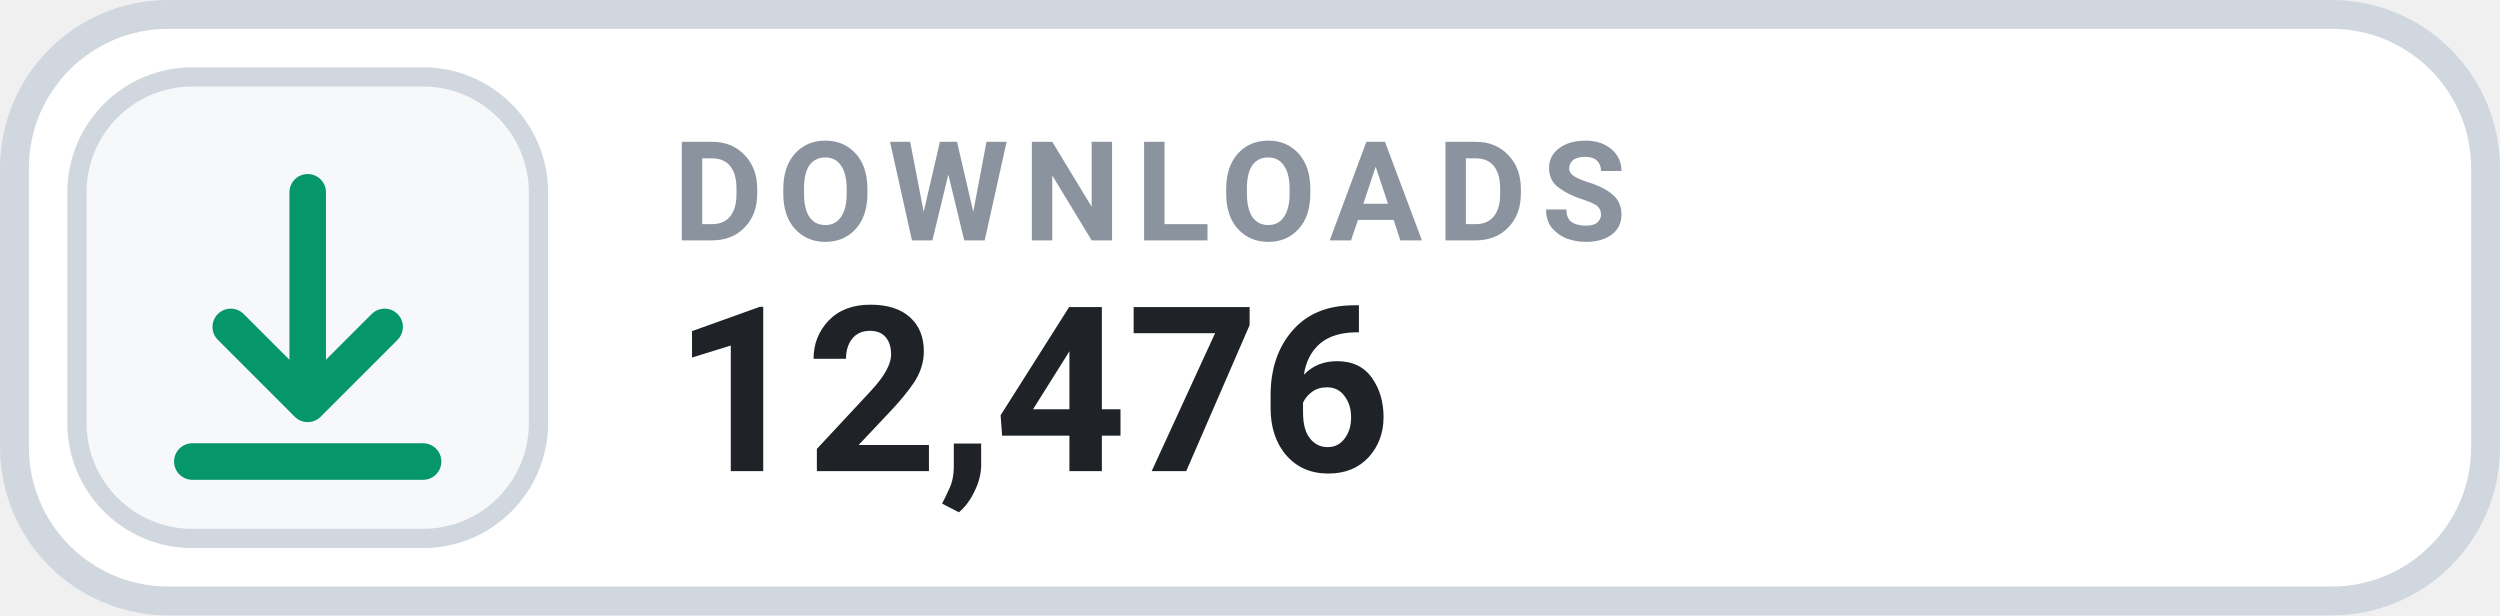
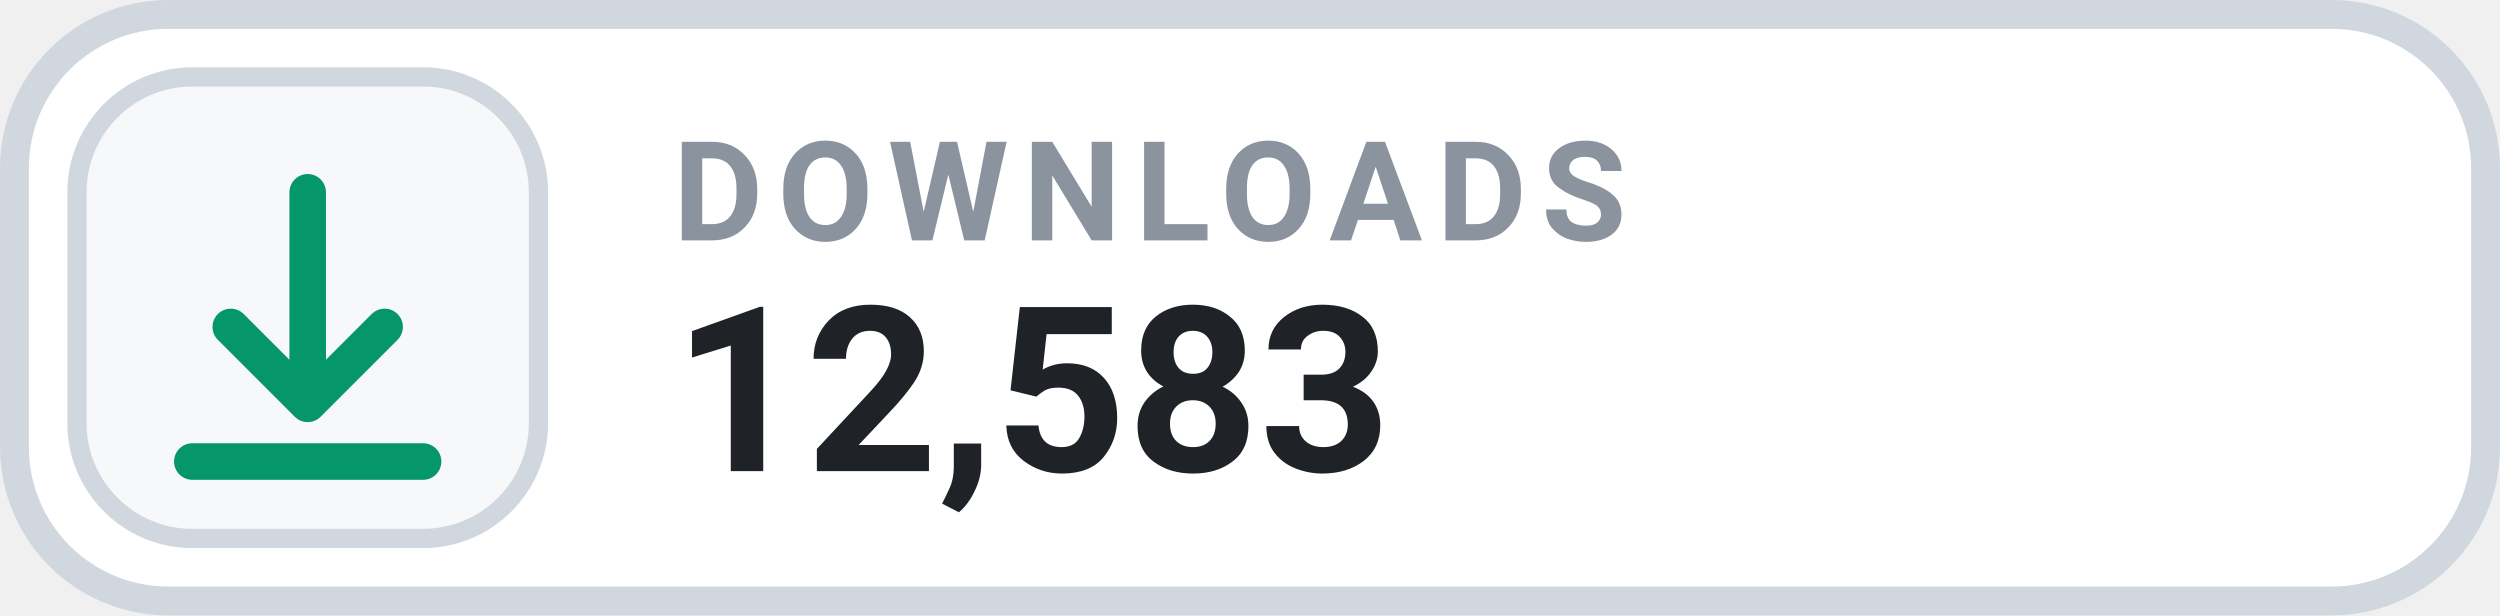
- <svg xmlns="http://www.w3.org/2000/svg" width="126" height="31.015" viewBox="0 0 130 32" role="img" aria-label="DOWNLOADS 12,476">
+ <svg xmlns="http://www.w3.org/2000/svg" width="126" height="31.015" viewBox="0 0 130 32" role="img" aria-label="DOWNLOADS 12,583">
  <rect x=".75" y=".75" width="128.5" height="30.5" rx="8" fill="#FFFFFF" stroke="#D0D7DE" stroke-width="1.5" />
  <rect x="4" y="4" width="24" height="24" rx="6" fill="#F6F8FA" stroke="#D0D7DE" stroke-width="1" />
  <g transform="translate(16 16)" style="color:#059669;">
    <path d="M0 -6 v11 m0 0 l4 -4 m-4 4 l-4 -4 M-6 8 h12" fill="none" stroke="currentColor" stroke-width="1.9" stroke-linecap="round" stroke-linejoin="round" />
  </g>
  <text x="35" y="12.5" fill="#8B949E" font-family="-apple-system,BlinkMacSystemFont,'Segoe UI',Roboto,Helvetica,Arial,sans-serif" font-size="7.2" font-weight="700" letter-spacing=".75">DOWNLOADS</text>
-   <text x="35" y="24.5" fill="#1F2328" font-family="-apple-system,BlinkMacSystemFont,'Segoe UI',Roboto,Helvetica,Arial,sans-serif" font-size="12" font-weight="700">12,476</text>
+   <text x="35" y="24.5" fill="#1F2328" font-family="-apple-system,BlinkMacSystemFont,'Segoe UI',Roboto,Helvetica,Arial,sans-serif" font-size="12" font-weight="700">12,583</text>
</svg>
